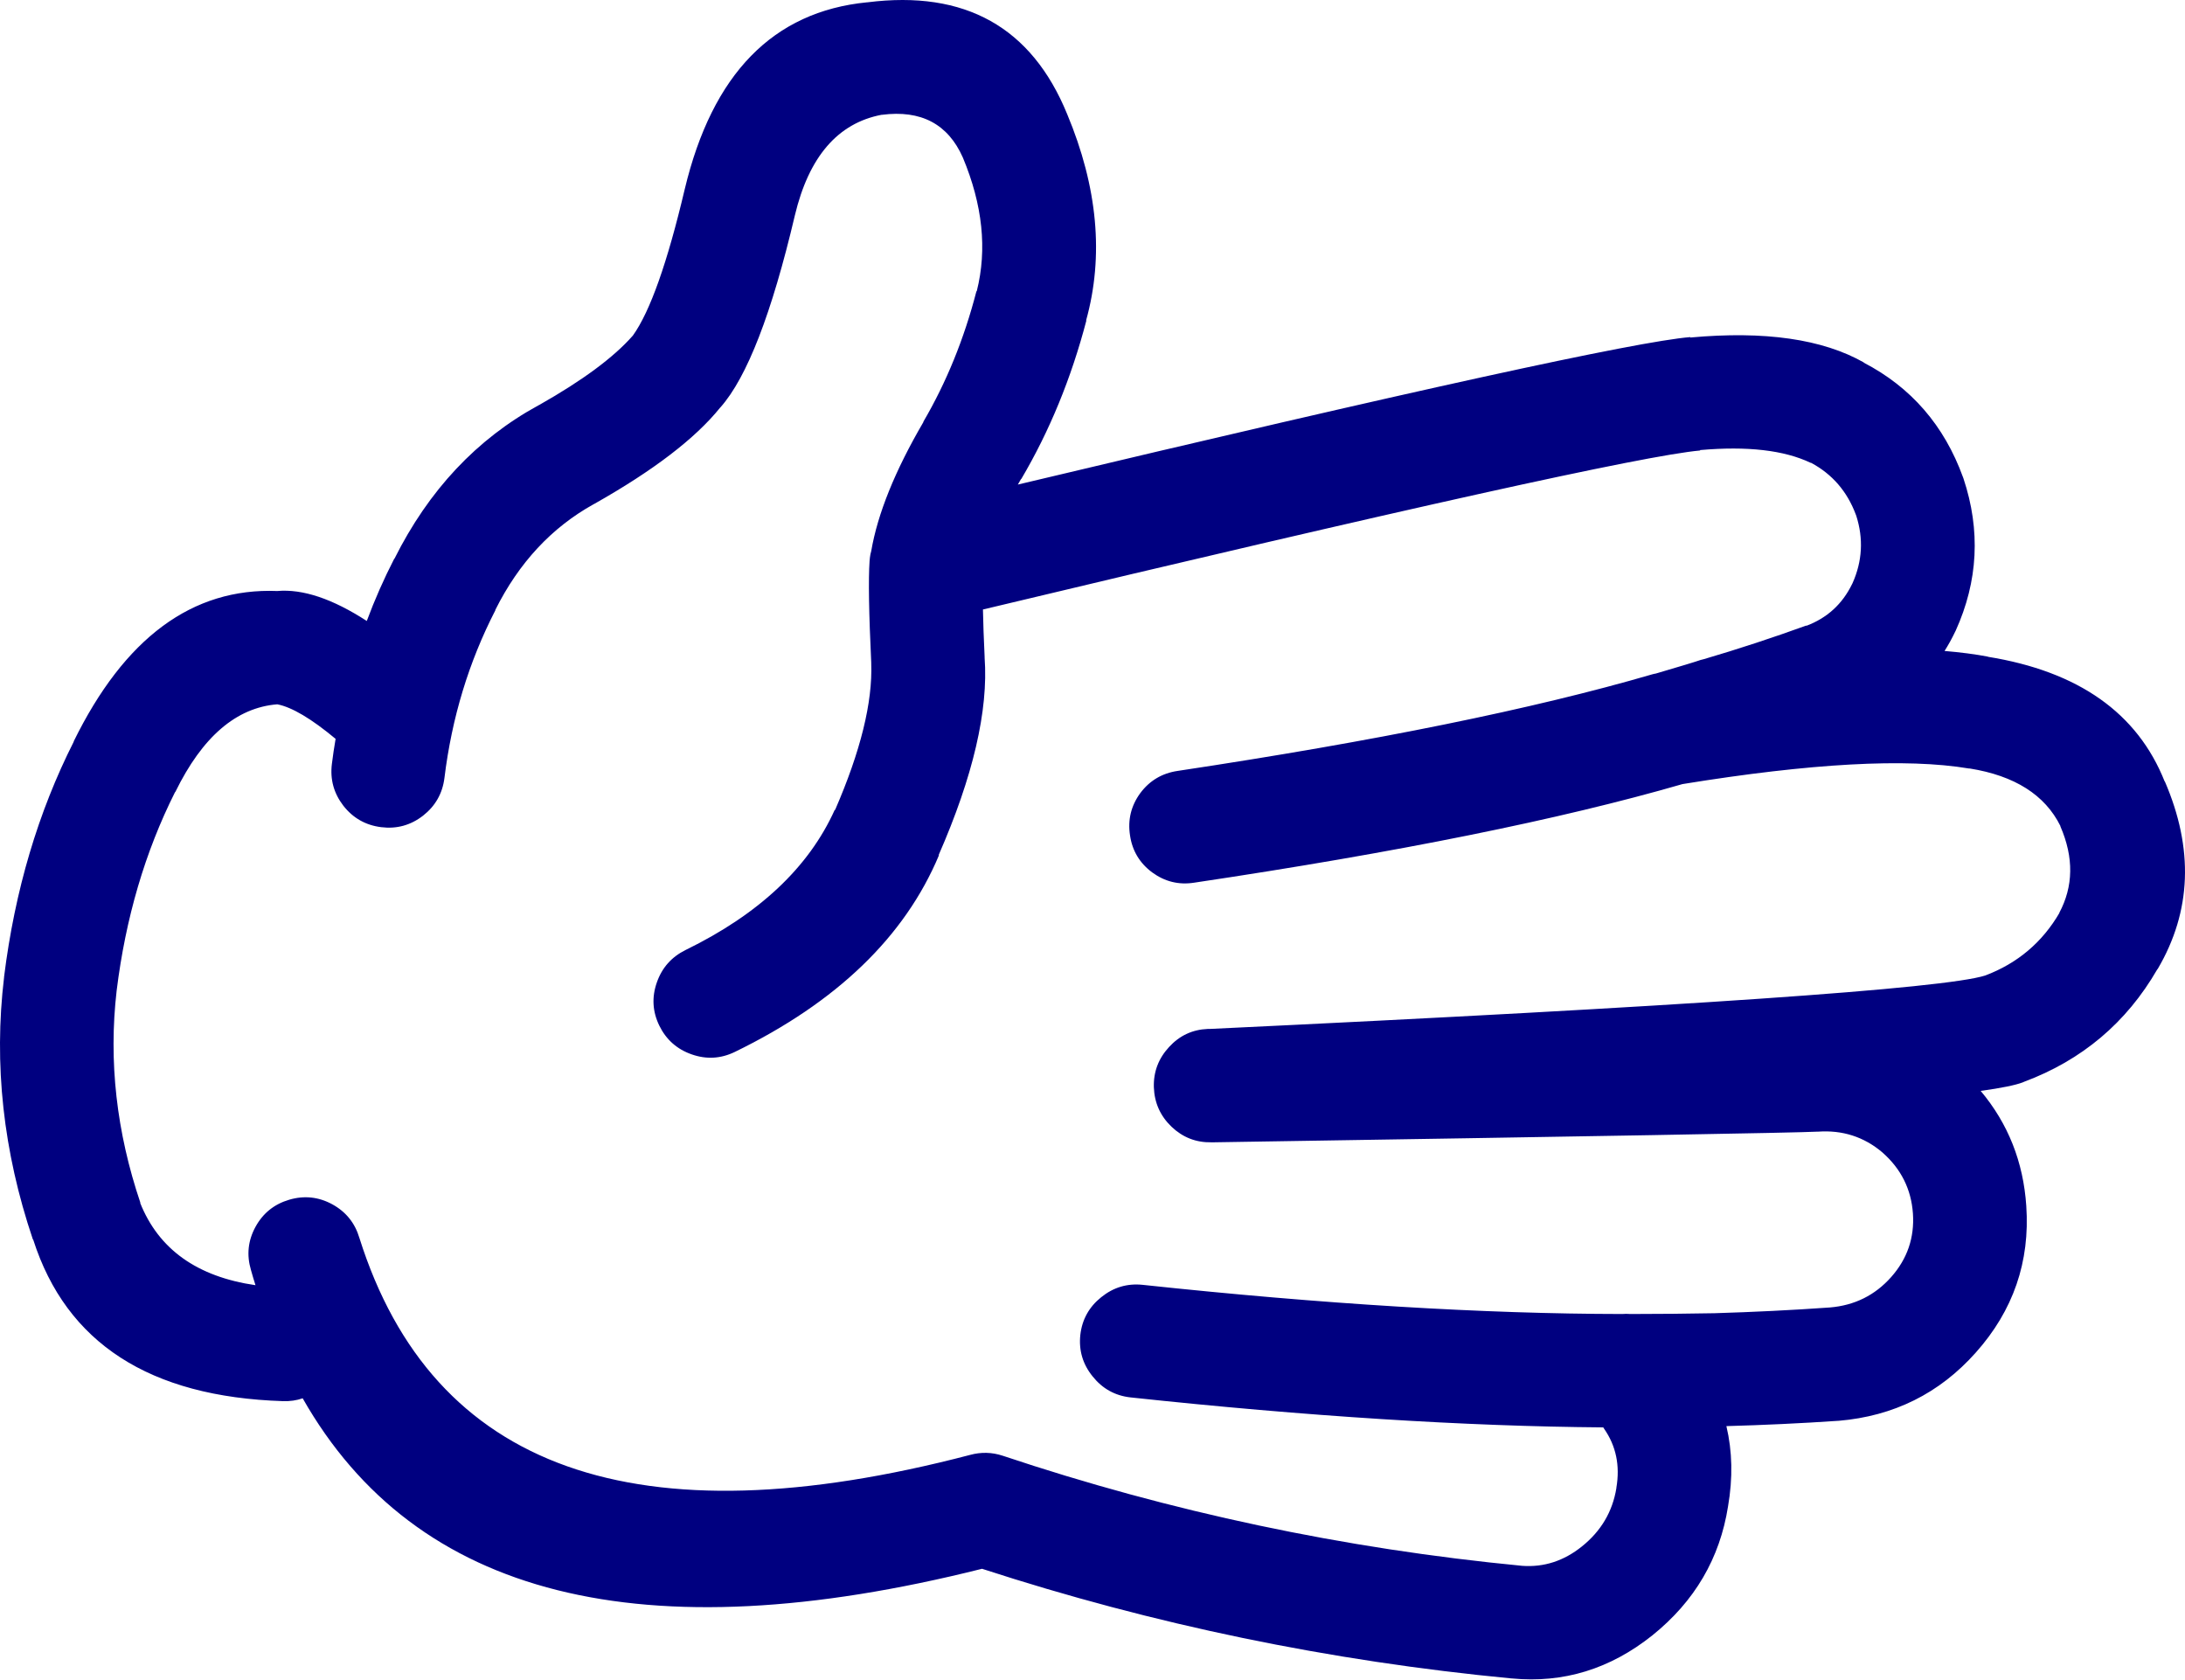
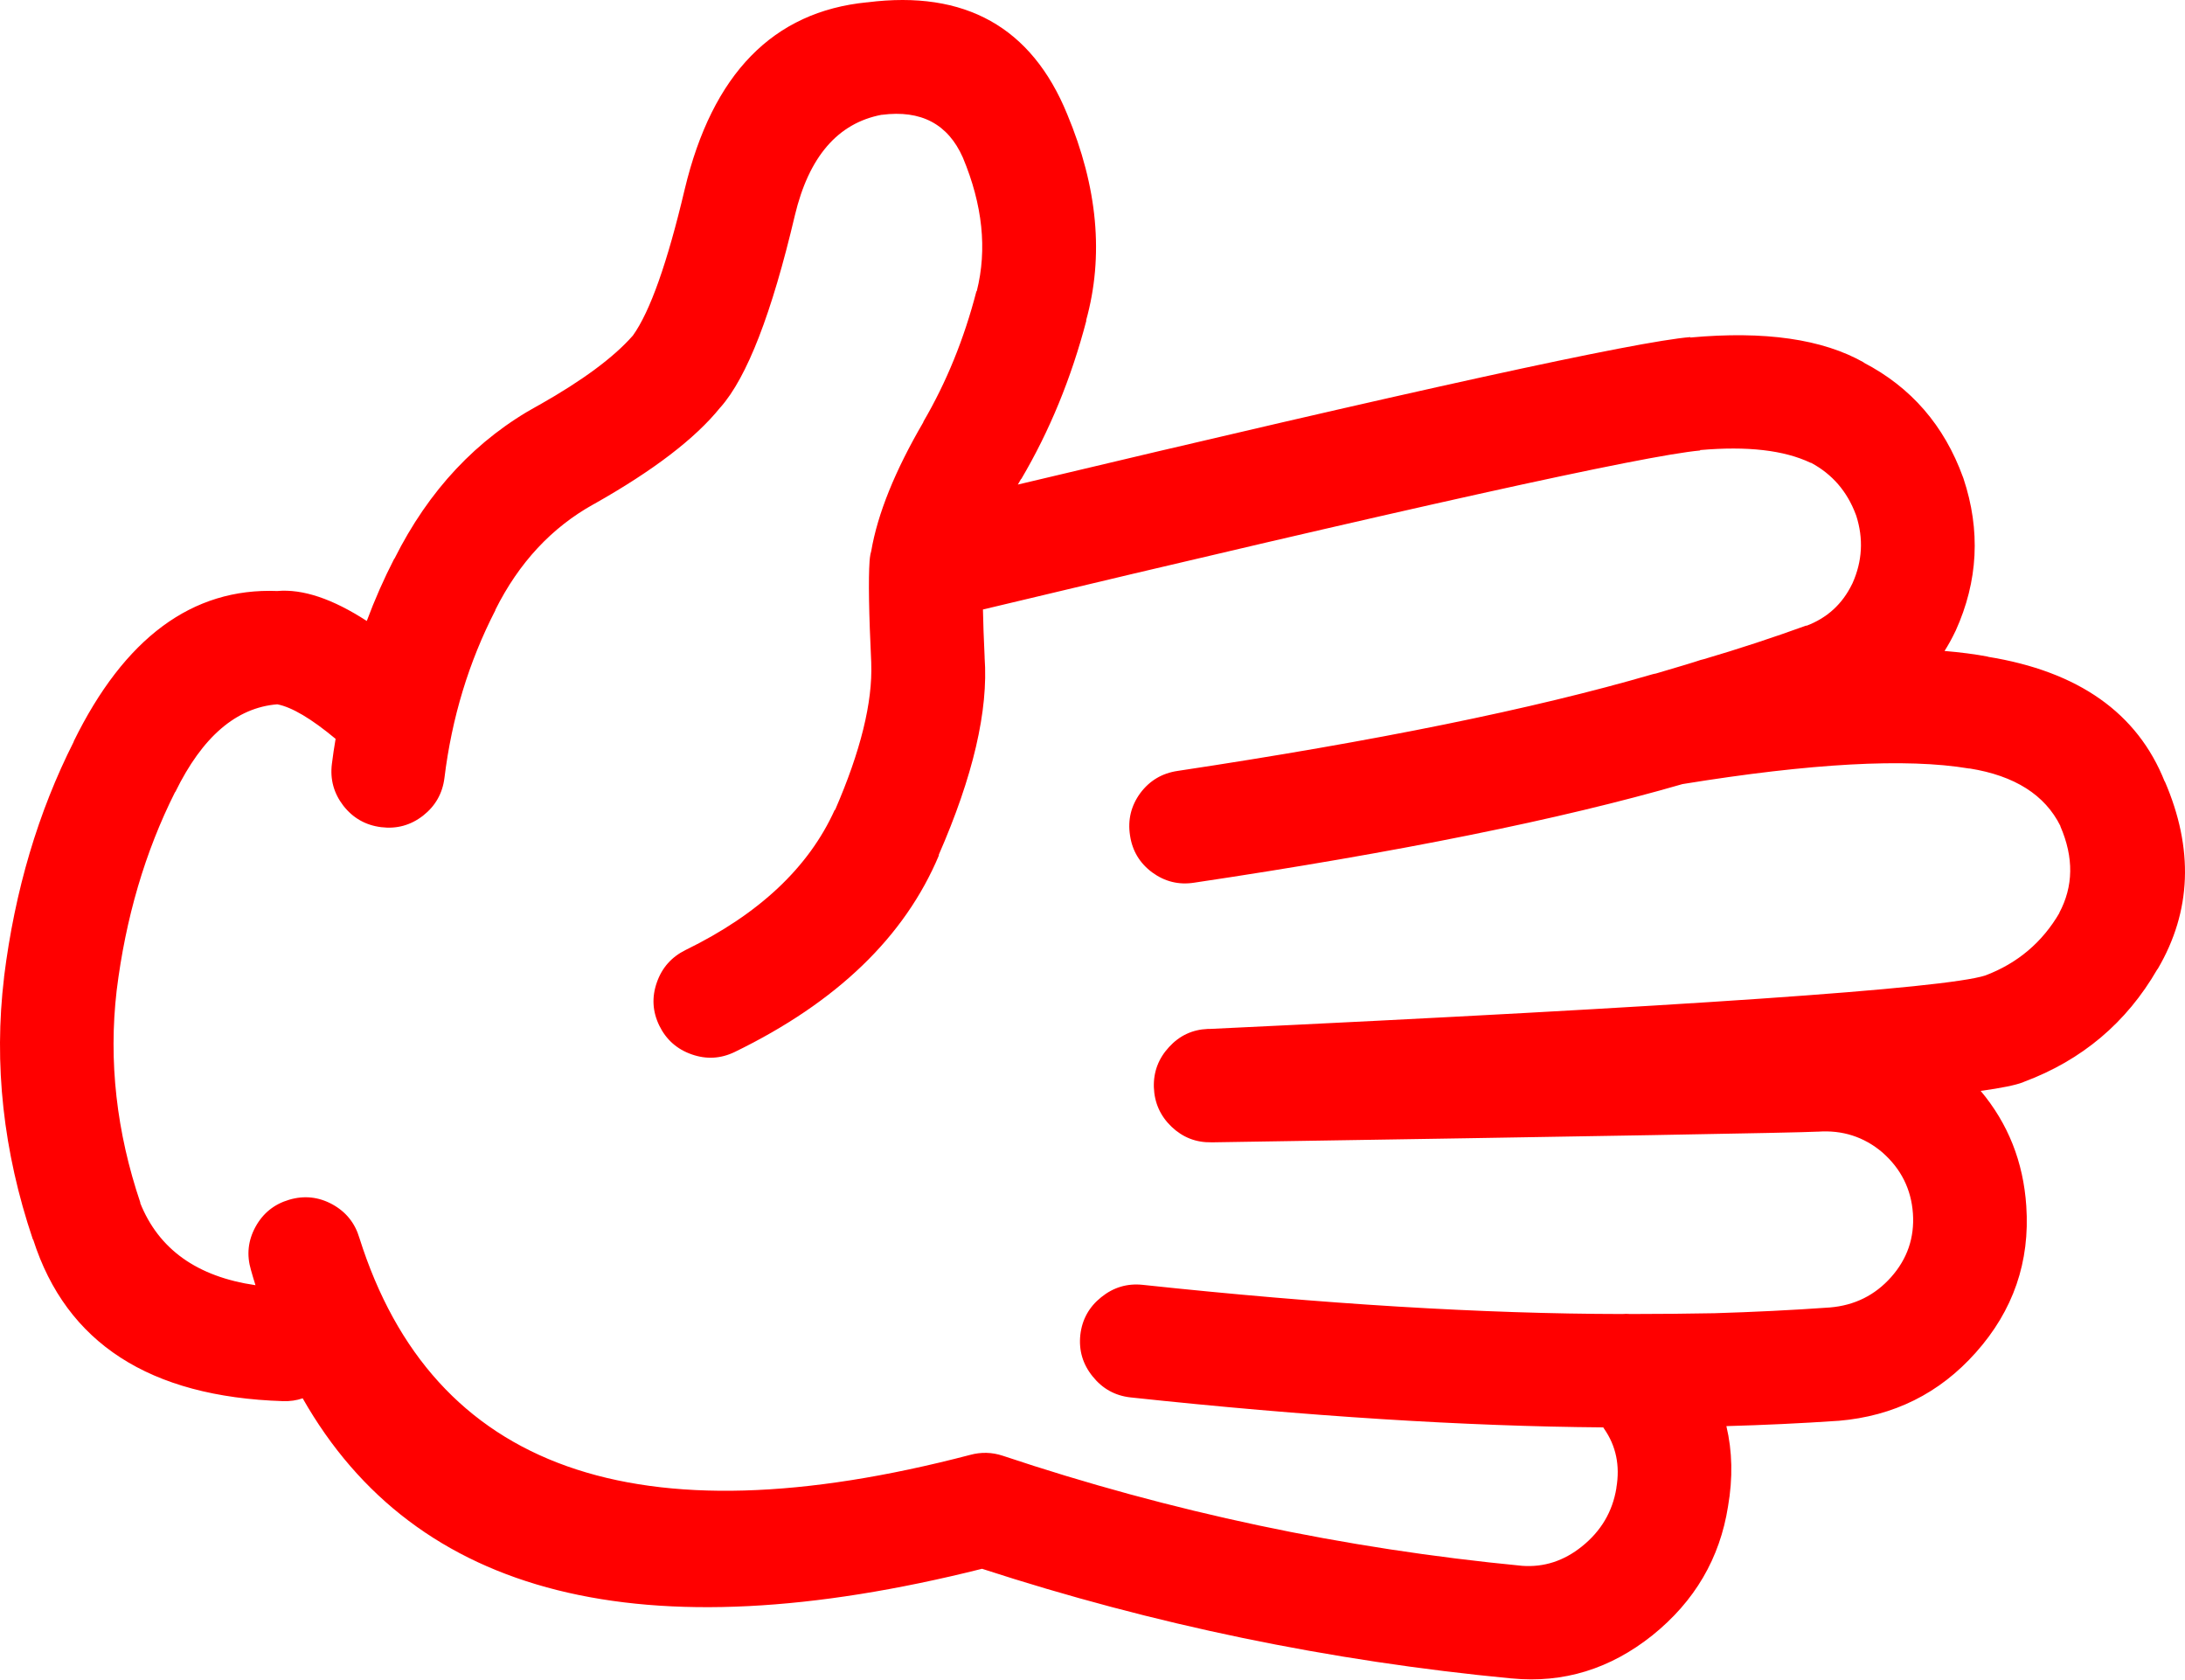
- <svg xmlns="http://www.w3.org/2000/svg" version="1.1" x="0px" y="0px" viewBox="0 0 82.419 63.341" style="fill:navy" enable-background="new 0 0 90 90" xml:space="preserve" id="svg2" width="82.419" height="63.341">
+ <svg xmlns="http://www.w3.org/2000/svg" version="1.1" x="0px" y="0px" viewBox="0 0 82.419 63.341" style="fill:red" enable-background="new 0 0 90 90" xml:space="preserve" id="svg2" width="82.419" height="63.341">
  <defs id="defs8" />
  <path d="m 65.183,56.81 c 0.184,-1.07 0.162,-2.076 -0.063,-3.022 1.403,-0.039 2.81,-0.104 4.216,-0.2 l 0.015,0 c 2.081,-0.176 3.806,-1.033 5.175,-2.572 1.415,-1.585 2.05,-3.428 1.906,-5.532 -0.111,-1.66 -0.685,-3.105 -1.72,-4.339 0.786,-0.108 1.318,-0.218 1.596,-0.325 l 0.031,-0.015 c 2.194,-0.818 3.873,-2.233 5.035,-4.245 l 0.016,-0.015 c 1.278,-2.178 1.365,-4.537 0.264,-7.082 l 0,0.017 c -1.027,-2.588 -3.253,-4.158 -6.679,-4.71 l 0.031,0 c -0.5,-0.096 -1.053,-0.167 -1.657,-0.218 0.146,-0.229 0.28,-0.473 0.402,-0.729 l 0.016,-0.031 c 0.85,-1.874 0.947,-3.79 0.295,-5.748 -0.006,-0.012 -0.011,-0.028 -0.017,-0.046 -0.709,-1.952 -1.959,-3.394 -3.749,-4.323 l 0.016,0 c -1.561,-0.887 -3.745,-1.202 -6.554,-0.945 l 0,-0.016 c -2.04,0.166 -10.494,2.019 -25.364,5.562 0.042,-0.072 0.083,-0.145 0.124,-0.217 l 0,0.016 c 1.072,-1.817 1.893,-3.815 2.463,-5.997 l -0.015,0.016 c 0.679,-2.435 0.44,-5.033 -0.713,-7.792 -1.34,-3.275 -3.849,-4.681 -7.531,-4.215 l -0.015,0 c -3.546,0.349 -5.838,2.699 -6.879,7.05 -0.655,2.774 -1.306,4.612 -1.953,5.516 l -0.014,0.016 c -0.717,0.814 -1.89,1.682 -3.518,2.603 -0.01,0.004 -0.021,0.009 -0.031,0.015 -2.329,1.27 -4.142,3.202 -5.438,5.795 l 0,-0.016 c -0.393,0.765 -0.739,1.549 -1.039,2.355 -1.291,-0.837 -2.417,-1.215 -3.377,-1.13 -3.204,-0.127 -5.767,1.769 -7.685,5.686 l 0.015,-0.016 c -1.351,2.668 -2.229,5.627 -2.634,8.879 l 0,0.016 c -0.394,3.283 -0.032,6.578 1.084,9.885 l 0.015,0.016 c 1.25,3.898 4.39,5.929 9.42,6.089 0.267,0.009 0.515,-0.027 0.744,-0.107 4.265,7.504 12.808,9.647 25.626,6.43 6.458,2.102 13.116,3.481 19.973,4.136 l 0.015,0 c 1.941,0.186 3.708,-0.356 5.299,-1.627 1.595,-1.283 2.545,-2.903 2.853,-4.868 z m -27.363,-1.906 c -0.406,-0.133 -0.814,-0.142 -1.224,-0.031 -12.597,3.298 -20.276,0.571 -23.039,-8.181 -0.167,-0.563 -0.506,-0.986 -1.023,-1.27 -0.519,-0.282 -1.062,-0.339 -1.626,-0.172 -0.564,0.166 -0.988,0.506 -1.271,1.023 -0.283,0.519 -0.339,1.061 -0.171,1.626 0.053,0.192 0.11,0.383 0.171,0.574 -2.206,-0.321 -3.657,-1.358 -4.354,-3.114 l 0.016,0.016 c -0.907,-2.68 -1.207,-5.351 -0.899,-8.012 0.338,-2.738 1.072,-5.233 2.2,-7.481 l 0.016,-0.017 c 1.016,-2.076 2.296,-3.177 3.843,-3.301 0.55,0.106 1.283,0.54 2.2,1.303 -0.055,0.314 -0.1,0.629 -0.14,0.944 -0.073,0.585 0.072,1.11 0.434,1.58 0.365,0.465 0.84,0.734 1.425,0.807 0.585,0.073 1.113,-0.071 1.581,-0.435 0.464,-0.364 0.733,-0.839 0.806,-1.425 0.278,-2.266 0.918,-4.373 1.921,-6.322 l 0,-0.016 c 0.887,-1.775 2.122,-3.103 3.703,-3.981 l 0.031,-0.016 c 2.228,-1.257 3.808,-2.467 4.741,-3.625 l 0.016,-0.016 c 1,-1.128 1.935,-3.541 2.805,-7.236 0.528,-2.214 1.618,-3.48 3.269,-3.796 l 0.016,0 c 1.475,-0.19 2.492,0.347 3.052,1.612 0.746,1.784 0.922,3.463 0.526,5.036 l -0.016,0.015 c -0.462,1.786 -1.128,3.423 -1.999,4.912 l 0,0.016 c -1.07,1.833 -1.726,3.455 -1.967,4.865 -0.013,0.042 -0.023,0.083 -0.031,0.124 -0.014,0.08 -0.025,0.164 -0.031,0.248 -0.048,0.682 -0.027,1.958 0.062,3.829 l 0,0.03 c 0.055,1.47 -0.4,3.313 -1.363,5.531 l -0.015,0 c -0.98,2.169 -2.855,3.931 -5.625,5.283 -0.528,0.261 -0.89,0.667 -1.084,1.224 -0.195,0.556 -0.164,1.098 0.093,1.628 0.259,0.529 0.668,0.892 1.224,1.085 0.553,0.194 1.095,0.164 1.627,-0.094 3.842,-1.87 6.409,-4.343 7.7,-7.421 l -0.015,0 c 1.302,-2.974 1.88,-5.458 1.735,-7.453 l 0,-0.03 c -0.032,-0.688 -0.054,-1.282 -0.063,-1.782 15.939,-3.812 24.957,-5.811 27.052,-5.997 l 0,-0.016 c 1.778,-0.156 3.167,0.003 4.168,0.48 l 0.017,0 c 0.798,0.428 1.361,1.078 1.688,1.953 0.006,0.015 0.011,0.03 0.017,0.045 0.276,0.866 0.229,1.713 -0.14,2.541 -0.005,0.011 -0.011,0.022 -0.016,0.032 -0.369,0.76 -0.947,1.286 -1.735,1.581 l 0.016,-0.017 c -1.281,0.464 -2.573,0.888 -3.874,1.271 -0.039,0.01 -0.08,0.021 -0.123,0.031 -0.203,0.071 -0.767,0.241 -1.689,0.512 -0.047,0.007 -0.094,0.018 -0.14,0.031 -4.471,1.304 -10.436,2.518 -17.896,3.641 -0.586,0.086 -1.056,0.364 -1.409,0.836 -0.35,0.479 -0.479,1.011 -0.388,1.597 0.085,0.58 0.364,1.045 0.837,1.396 0.475,0.347 1.002,0.477 1.58,0.387 7.67,-1.144 13.811,-2.384 18.422,-3.719 4.845,-0.787 8.444,-0.984 10.799,-0.589 l 0.032,0 c 1.699,0.272 2.841,0.996 3.424,2.169 l 0,0.015 c 0.509,1.175 0.493,2.265 -0.047,3.271 l 0.016,-0.017 c -0.65,1.119 -1.585,1.91 -2.805,2.371 -1.56,0.494 -11.311,1.166 -29.252,2.015 -0.026,-0.002 -0.052,-0.002 -0.077,0 -0.576,0.024 -1.062,0.251 -1.457,0.682 -0.399,0.432 -0.591,0.938 -0.573,1.519 0.021,0.584 0.242,1.08 0.666,1.487 0.422,0.402 0.923,0.599 1.503,0.588 0.026,0 0.052,0 0.078,0 14.42,-0.227 22.012,-0.36 22.776,-0.402 l 0.03,0 c 0.918,-0.065 1.724,0.192 2.417,0.774 l 0.016,0.015 c 0.699,0.615 1.081,1.381 1.146,2.295 0.063,0.913 -0.211,1.713 -0.821,2.401 -0.61,0.687 -1.38,1.068 -2.308,1.146 -1.452,0.103 -2.903,0.173 -4.354,0.217 -1.028,0.019 -2.088,0.029 -3.176,0.03 -0.102,-0.009 -0.205,-0.009 -0.31,0 -5.249,-0.007 -11.275,-0.373 -18.082,-1.1 -0.584,-0.062 -1.105,0.093 -1.565,0.465 -0.461,0.368 -0.725,0.845 -0.79,1.425 -0.062,0.585 0.093,1.105 0.465,1.564 0.368,0.461 0.844,0.726 1.426,0.791 6.673,0.714 12.618,1.09 17.833,1.131 0.009,0.015 0.02,0.03 0.031,0.047 0.453,0.649 0.608,1.394 0.465,2.23 l 0,0.017 c -0.146,0.887 -0.579,1.619 -1.302,2.198 -0.677,0.544 -1.426,0.788 -2.246,0.73 -6.736,-0.649 -13.27,-2.035 -19.602,-4.154 z" id="path4" />
</svg>
